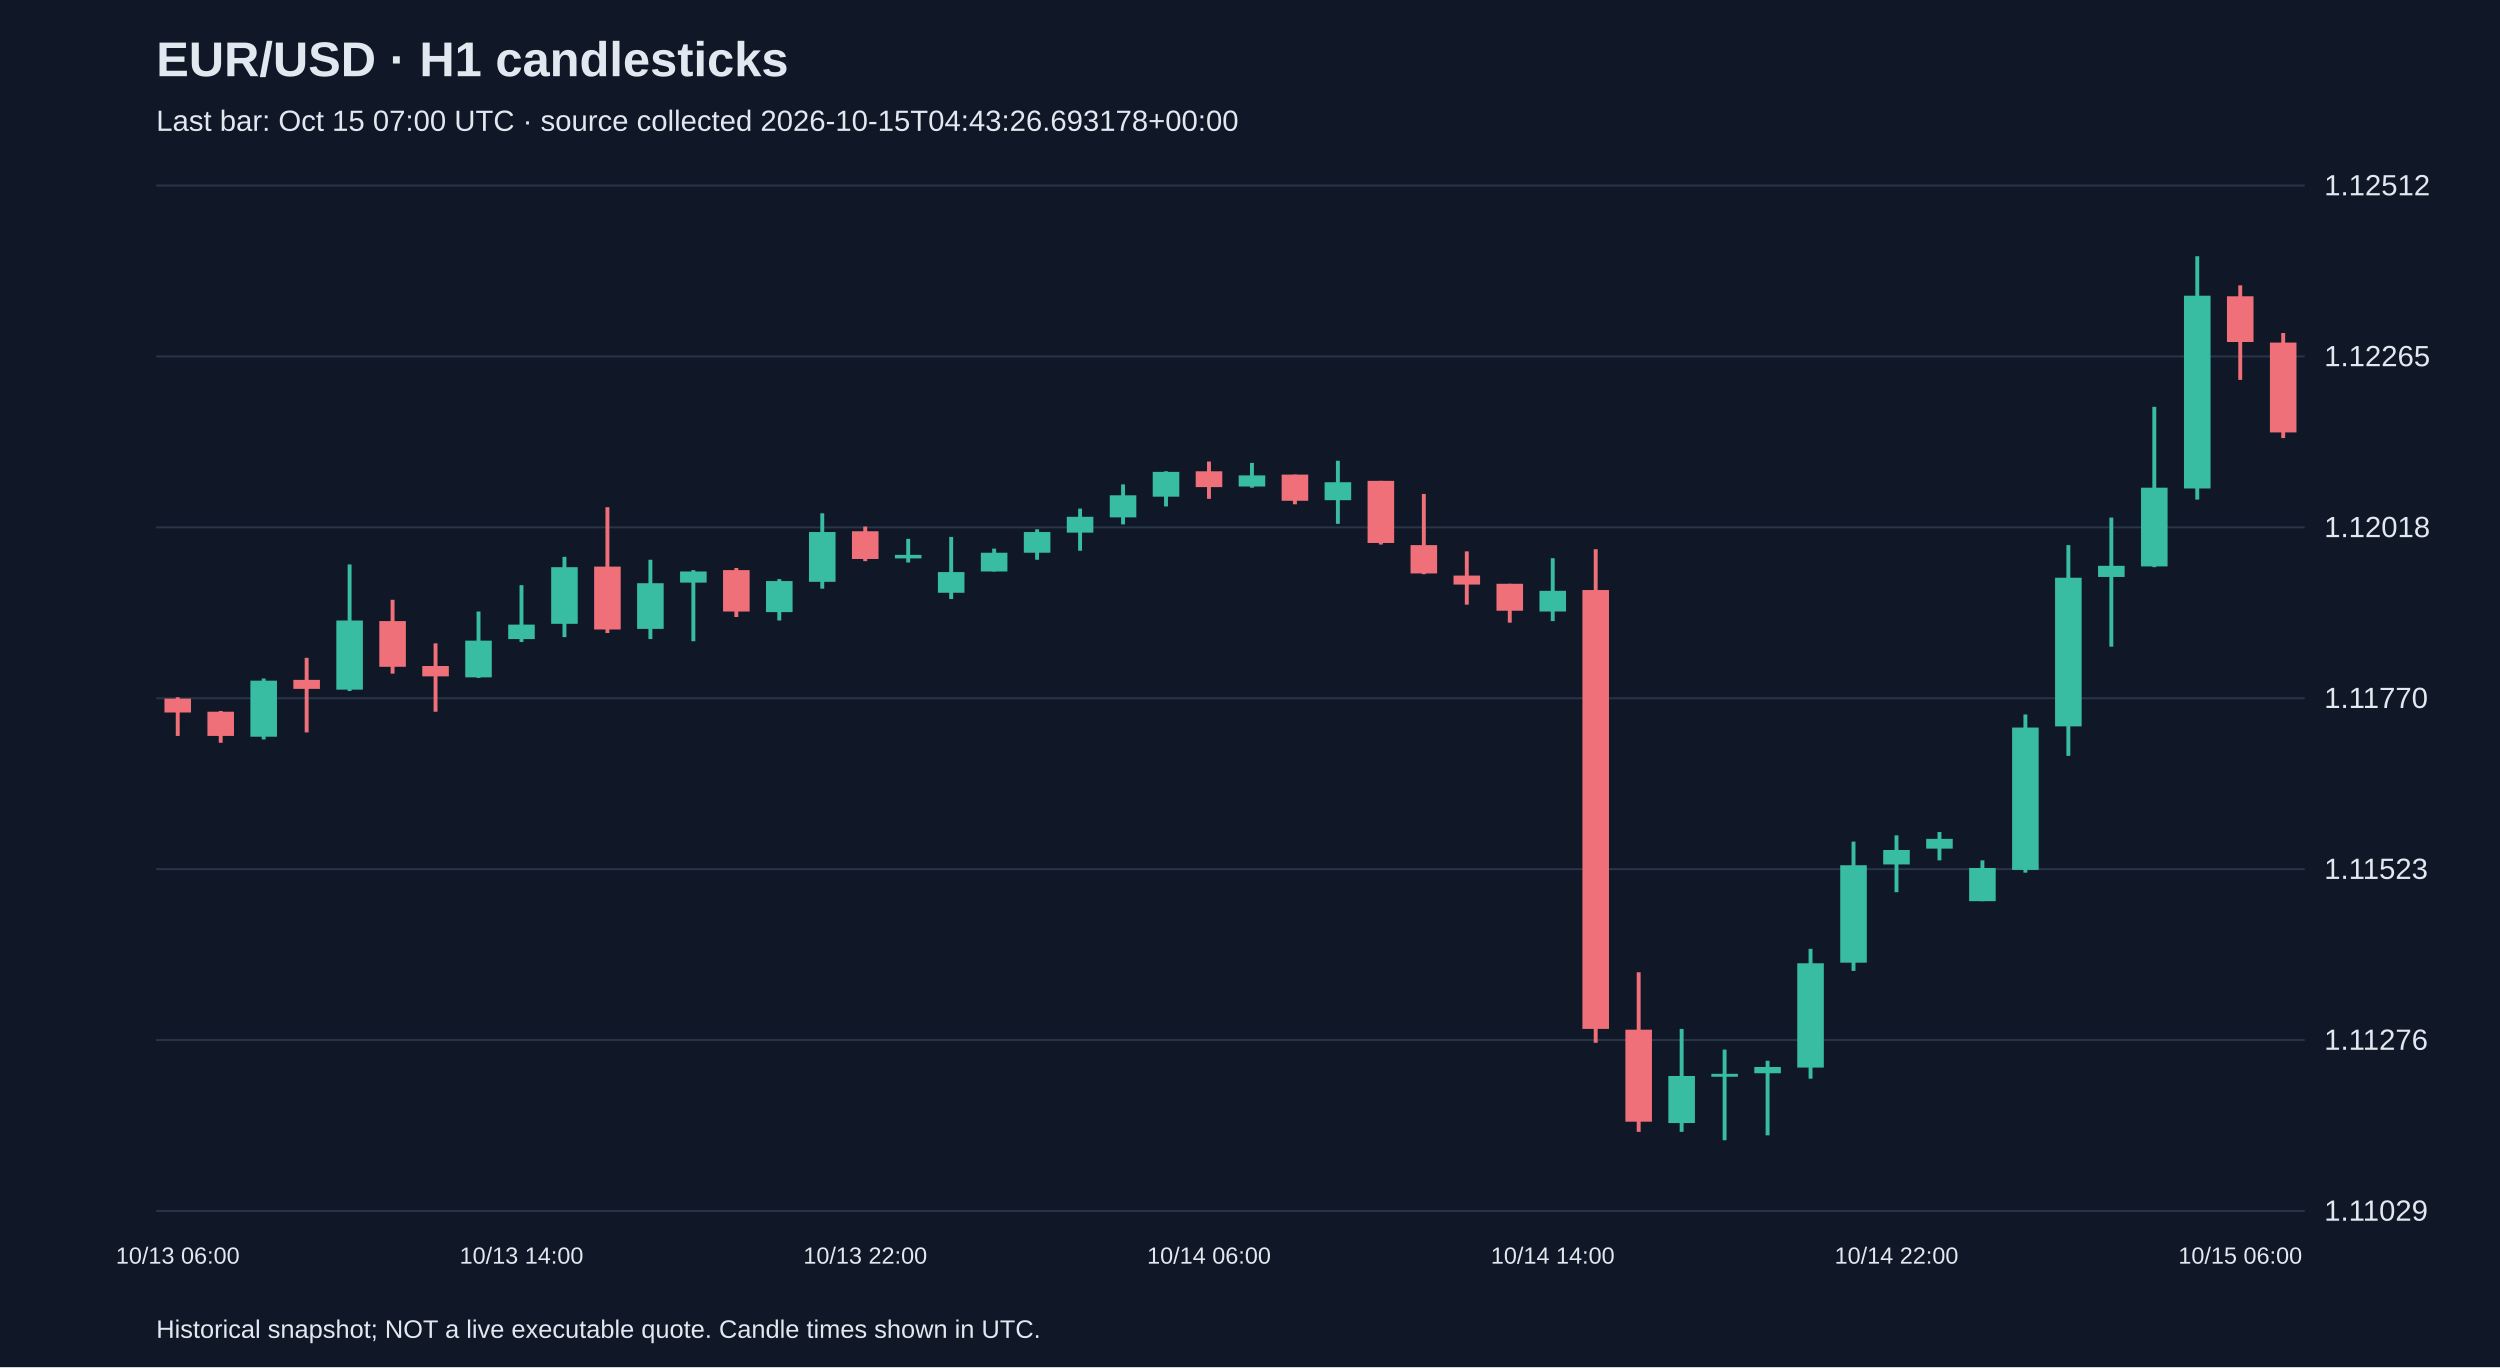
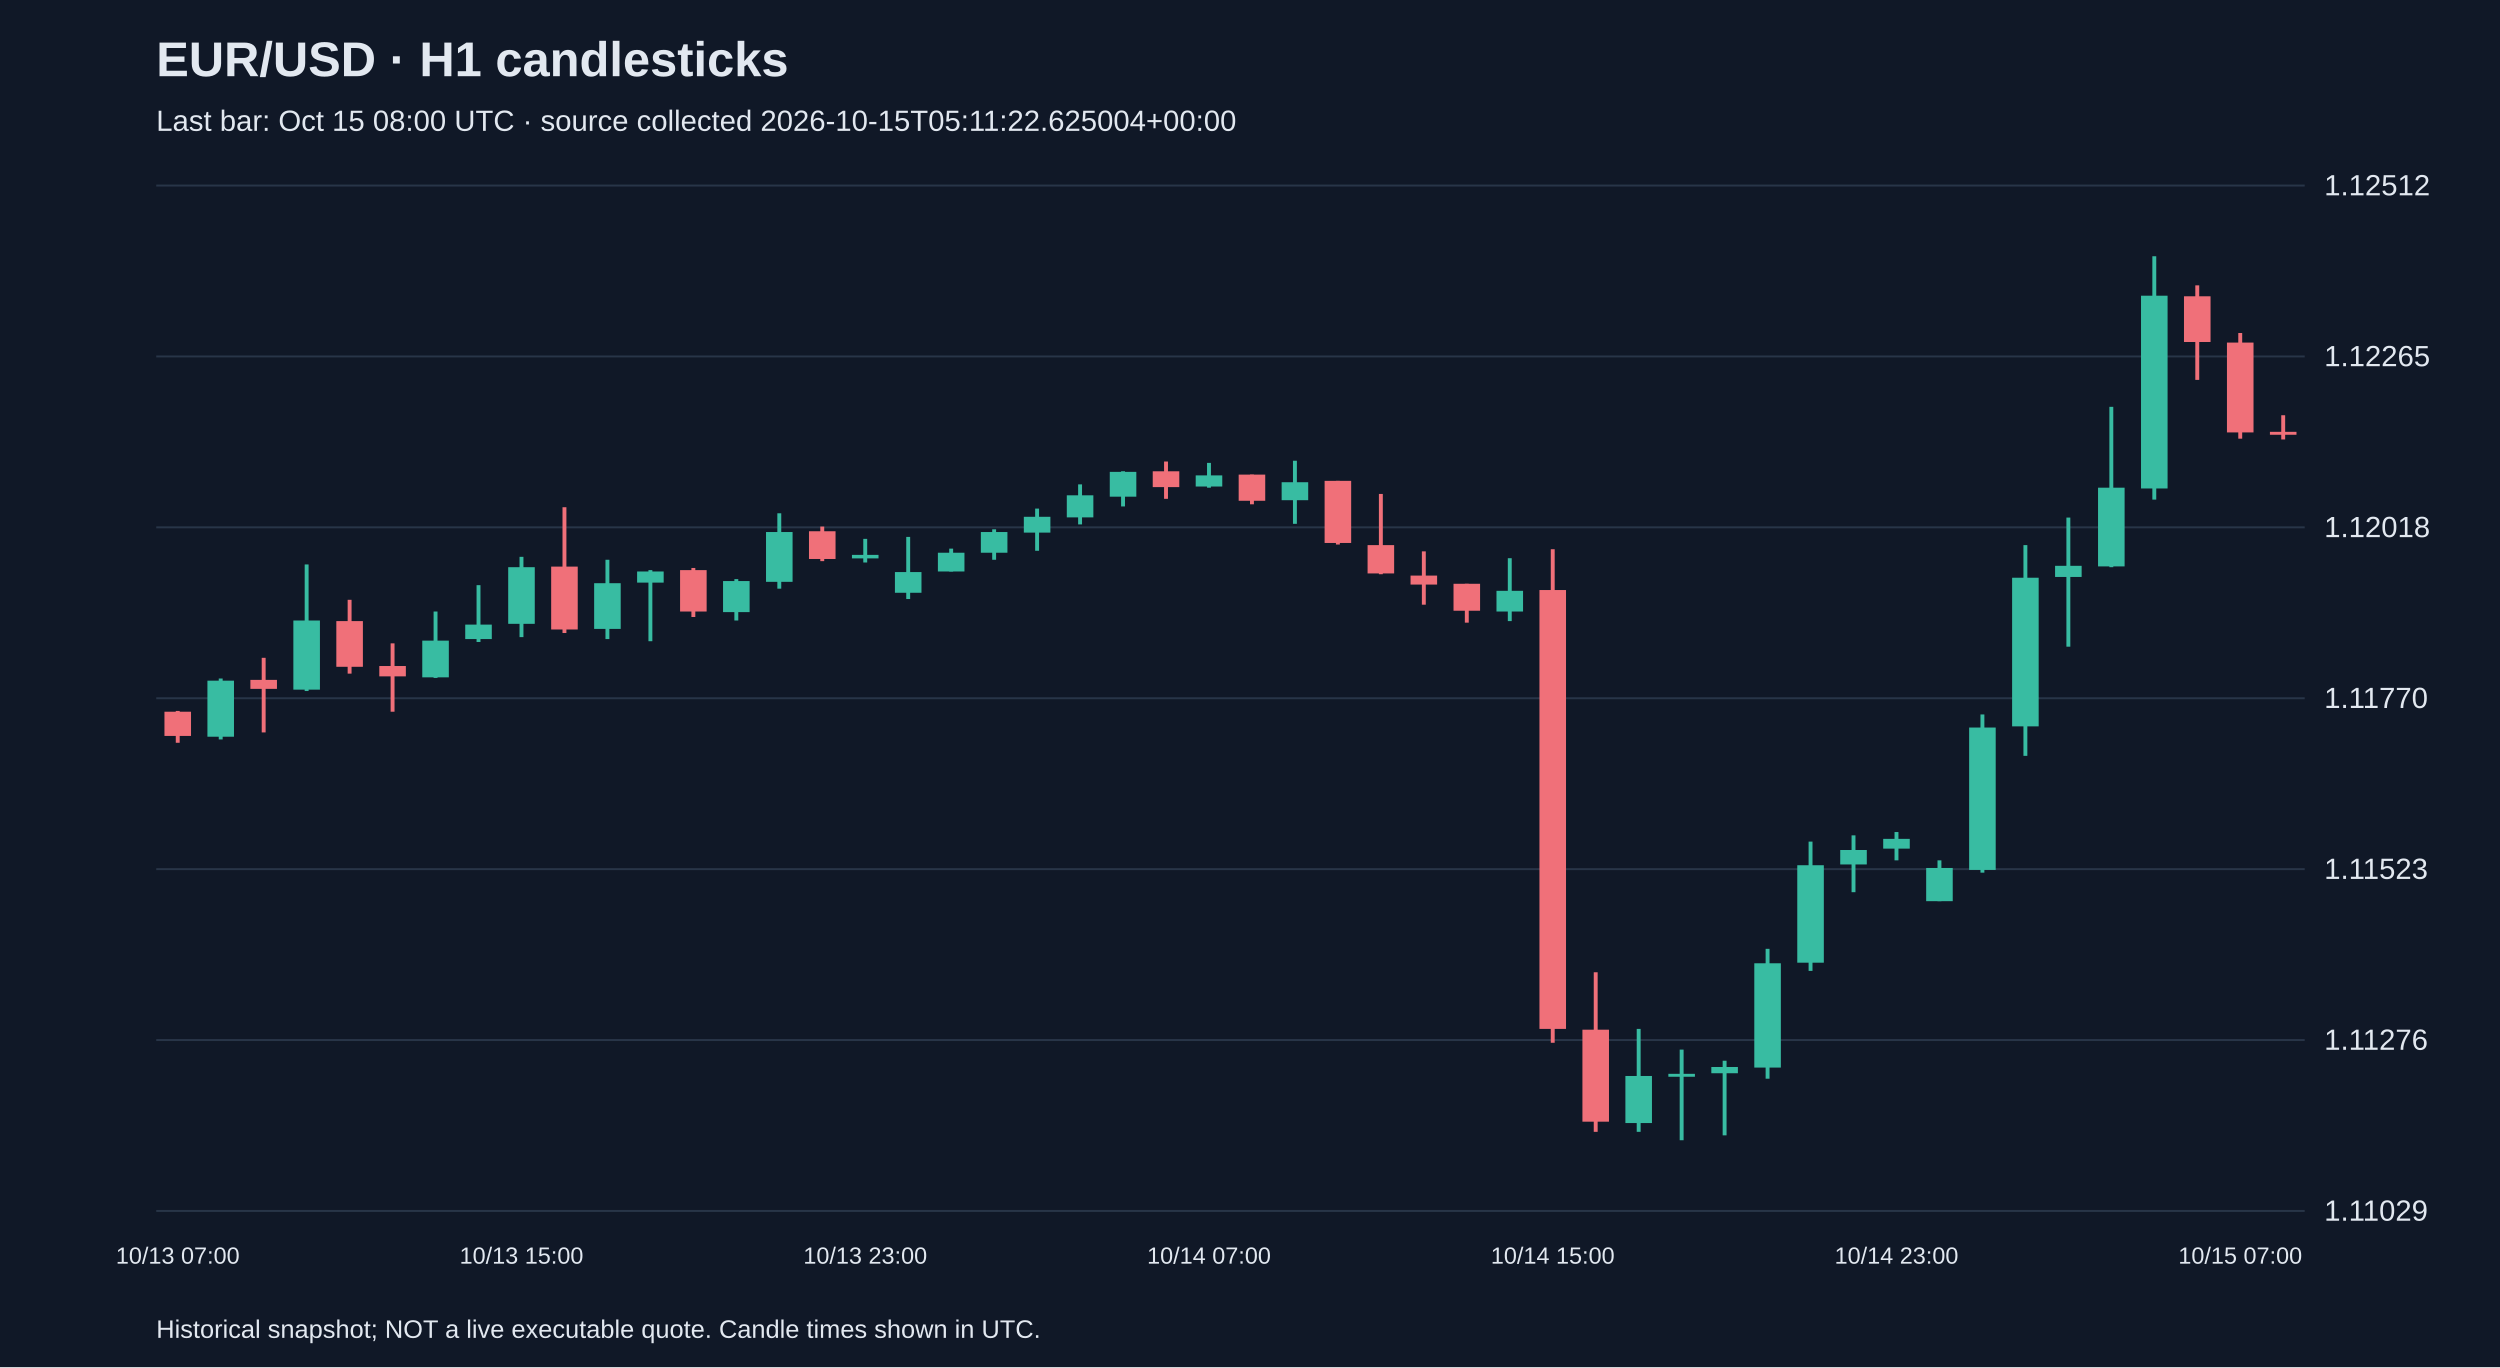
<svg xmlns="http://www.w3.org/2000/svg" viewBox="0 0 1280 700">
  <rect width="100%" height="100%" fill="#101827" />
  <style>text{font-family:Arial,sans-serif;fill:#e2e8f0}</style>
  <text x="80" y="39" font-size="25" font-weight="bold">EUR/USD · H1 candlesticks</text>
-   <text x="80" y="67" font-size="15" fill="#a6b1c5">Last bar: Oct 15 07:00 UTC · source collected 2026-10-15T04:43:26.693178+00:00</text>
+   <text x="80" y="67" font-size="15" fill="#a6b1c5">Last bar: Oct 15 08:00 UTC · source collected 2026-10-15T05:11:22.625004+00:00</text>
  <line x1="80" y1="620.0" x2="1180" y2="620.0" stroke="#283548" />
  <text x="1190" y="625.0" font-size="15">1.11029</text>
  <line x1="80" y1="532.5" x2="1180" y2="532.5" stroke="#283548" />
  <text x="1190" y="537.5" font-size="15">1.11276</text>
  <line x1="80" y1="445.0" x2="1180" y2="445.0" stroke="#283548" />
  <text x="1190" y="450.0" font-size="15">1.11523</text>
  <line x1="80" y1="357.5" x2="1180" y2="357.5" stroke="#283548" />
  <text x="1190" y="362.5" font-size="15">1.11770</text>
  <line x1="80" y1="270.0" x2="1180" y2="270.0" stroke="#283548" />
  <text x="1190" y="275.0" font-size="15">1.12018</text>
  <line x1="80" y1="182.5" x2="1180" y2="182.5" stroke="#283548" />
  <text x="1190" y="187.5" font-size="15">1.12265</text>
  <line x1="80" y1="95.0" x2="1180" y2="95.0" stroke="#283548" />
  <text x="1190" y="100.0" font-size="15">1.12512</text>
-   <line x1="91.0" y1="357.0" x2="91.0" y2="376.8" stroke="#f07079" stroke-width="2" />
-   <rect x="84.2" y="357.7" width="13.6" height="7.1" fill="#f07079" />
-   <text x="91.0" y="647" text-anchor="middle" font-size="12">10/13 06:00</text>
-   <line x1="113.0" y1="364.0" x2="113.0" y2="380.3" stroke="#f07079" stroke-width="2" />
-   <rect x="106.2" y="364.4" width="13.6" height="12.4" fill="#f07079" />
-   <line x1="135.0" y1="347.4" x2="135.0" y2="378.6" stroke="#38bca2" stroke-width="2" />
-   <rect x="128.2" y="348.5" width="13.6" height="28.7" fill="#38bca2" />
-   <line x1="157.0" y1="336.8" x2="157.0" y2="375.0" stroke="#f07079" stroke-width="2" />
-   <rect x="150.2" y="348.1" width="13.6" height="4.6" fill="#f07079" />
-   <line x1="179.0" y1="289.0" x2="179.0" y2="353.8" stroke="#38bca2" stroke-width="2" />
-   <rect x="172.2" y="317.7" width="13.6" height="35.4" fill="#38bca2" />
-   <line x1="201.0" y1="307.1" x2="201.0" y2="344.9" stroke="#f07079" stroke-width="2" />
-   <rect x="194.2" y="318.0" width="13.6" height="23.4" fill="#f07079" />
-   <line x1="223.0" y1="329.4" x2="223.0" y2="364.4" stroke="#f07079" stroke-width="2" />
-   <rect x="216.2" y="341.0" width="13.6" height="5.3" fill="#f07079" />
-   <line x1="245.0" y1="313.1" x2="245.0" y2="347.1" stroke="#38bca2" stroke-width="2" />
-   <rect x="238.2" y="328.0" width="13.6" height="18.8" fill="#38bca2" />
-   <line x1="267.0" y1="299.6" x2="267.0" y2="328.7" stroke="#38bca2" stroke-width="2" />
-   <rect x="260.2" y="319.8" width="13.6" height="7.4" fill="#38bca2" />
-   <text x="267.0" y="647" text-anchor="middle" font-size="12">10/13 14:00</text>
-   <line x1="289.0" y1="285.1" x2="289.0" y2="326.2" stroke="#38bca2" stroke-width="2" />
-   <rect x="282.2" y="290.4" width="13.6" height="29.0" fill="#38bca2" />
-   <line x1="311.0" y1="259.7" x2="311.0" y2="324.1" stroke="#f07079" stroke-width="2" />
-   <rect x="304.2" y="290.1" width="13.6" height="32.2" fill="#f07079" />
-   <line x1="333.0" y1="286.6" x2="333.0" y2="327.2" stroke="#38bca2" stroke-width="2" />
-   <rect x="326.2" y="298.6" width="13.6" height="23.4" fill="#38bca2" />
-   <line x1="355.0" y1="291.9" x2="355.0" y2="328.3" stroke="#38bca2" stroke-width="2" />
-   <rect x="348.2" y="292.6" width="13.6" height="5.7" fill="#38bca2" />
-   <line x1="377.0" y1="290.8" x2="377.0" y2="315.9" stroke="#f07079" stroke-width="2" />
-   <rect x="370.2" y="291.9" width="13.6" height="21.2" fill="#f07079" />
-   <line x1="399.0" y1="296.5" x2="399.0" y2="317.7" stroke="#38bca2" stroke-width="2" />
-   <rect x="392.2" y="297.5" width="13.6" height="15.9" fill="#38bca2" />
-   <line x1="421.0" y1="262.8" x2="421.0" y2="301.4" stroke="#38bca2" stroke-width="2" />
-   <rect x="414.2" y="272.4" width="13.6" height="25.5" fill="#38bca2" />
-   <line x1="443.0" y1="269.6" x2="443.0" y2="287.3" stroke="#f07079" stroke-width="2" />
-   <rect x="436.2" y="272.0" width="13.6" height="14.2" fill="#f07079" />
-   <text x="443.0" y="647" text-anchor="middle" font-size="12">10/13 22:00</text>
-   <line x1="465.0" y1="275.9" x2="465.0" y2="288.0" stroke="#38bca2" stroke-width="2" />
-   <rect x="458.2" y="284.1" width="13.6" height="1.8" fill="#38bca2" />
-   <line x1="487.0" y1="274.9" x2="487.0" y2="306.7" stroke="#38bca2" stroke-width="2" />
-   <rect x="480.2" y="292.9" width="13.6" height="10.6" fill="#38bca2" />
-   <line x1="509.0" y1="280.9" x2="509.0" y2="292.6" stroke="#38bca2" stroke-width="2" />
-   <rect x="502.2" y="283.0" width="13.6" height="9.6" fill="#38bca2" />
-   <line x1="531.0" y1="271.0" x2="531.0" y2="286.6" stroke="#38bca2" stroke-width="2" />
-   <rect x="524.2" y="272.4" width="13.6" height="10.6" fill="#38bca2" />
-   <line x1="553.0" y1="260.4" x2="553.0" y2="282.0" stroke="#38bca2" stroke-width="2" />
-   <rect x="546.2" y="264.6" width="13.6" height="8.1" fill="#38bca2" />
-   <line x1="575.0" y1="248.0" x2="575.0" y2="268.5" stroke="#38bca2" stroke-width="2" />
-   <rect x="568.2" y="253.6" width="13.6" height="11.3" fill="#38bca2" />
-   <line x1="597.0" y1="241.3" x2="597.0" y2="259.3" stroke="#38bca2" stroke-width="2" />
-   <rect x="590.2" y="241.6" width="13.6" height="12.7" fill="#38bca2" />
-   <line x1="619.0" y1="236.3" x2="619.0" y2="255.4" stroke="#f07079" stroke-width="2" />
-   <rect x="612.2" y="241.3" width="13.6" height="8.1" fill="#f07079" />
-   <text x="619.0" y="647" text-anchor="middle" font-size="12">10/14 06:00</text>
-   <line x1="641.0" y1="237.0" x2="641.0" y2="249.7" stroke="#38bca2" stroke-width="2" />
-   <rect x="634.2" y="243.4" width="13.6" height="5.7" fill="#38bca2" />
-   <line x1="663.0" y1="243.0" x2="663.0" y2="258.2" stroke="#f07079" stroke-width="2" />
-   <rect x="656.2" y="243.0" width="13.6" height="13.4" fill="#f07079" />
-   <line x1="685.0" y1="235.9" x2="685.0" y2="268.2" stroke="#38bca2" stroke-width="2" />
-   <rect x="678.2" y="246.9" width="13.6" height="9.2" fill="#38bca2" />
-   <line x1="707.0" y1="246.2" x2="707.0" y2="278.8" stroke="#f07079" stroke-width="2" />
-   <rect x="700.2" y="246.2" width="13.6" height="31.8" fill="#f07079" />
-   <line x1="729.0" y1="252.9" x2="729.0" y2="294.0" stroke="#f07079" stroke-width="2" />
-   <rect x="722.2" y="279.1" width="13.6" height="14.5" fill="#f07079" />
-   <line x1="751.0" y1="282.3" x2="751.0" y2="309.6" stroke="#f07079" stroke-width="2" />
-   <rect x="744.2" y="294.7" width="13.6" height="4.6" fill="#f07079" />
-   <line x1="773.0" y1="298.9" x2="773.0" y2="318.8" stroke="#f07079" stroke-width="2" />
-   <rect x="766.2" y="298.9" width="13.6" height="13.8" fill="#f07079" />
-   <line x1="795.0" y1="285.8" x2="795.0" y2="318.0" stroke="#38bca2" stroke-width="2" />
-   <rect x="788.2" y="302.5" width="13.6" height="10.6" fill="#38bca2" />
-   <text x="795.0" y="647" text-anchor="middle" font-size="12">10/14 14:00</text>
-   <line x1="817.0" y1="281.2" x2="817.0" y2="533.9" stroke="#f07079" stroke-width="2" />
-   <rect x="810.2" y="302.1" width="13.6" height="224.7" fill="#f07079" />
-   <line x1="839.0" y1="497.8" x2="839.0" y2="579.5" stroke="#f07079" stroke-width="2" />
-   <rect x="832.2" y="527.2" width="13.6" height="47.1" fill="#f07079" />
-   <line x1="861.0" y1="526.8" x2="861.0" y2="579.5" stroke="#38bca2" stroke-width="2" />
-   <rect x="854.2" y="550.9" width="13.6" height="24.1" fill="#38bca2" />
-   <line x1="883.0" y1="537.4" x2="883.0" y2="583.8" stroke="#38bca2" stroke-width="2" />
-   <rect x="876.2" y="549.8" width="13.6" height="1.5" fill="#38bca2" />
-   <line x1="905.0" y1="543.1" x2="905.0" y2="581.3" stroke="#38bca2" stroke-width="2" />
-   <rect x="898.2" y="546.3" width="13.6" height="3.2" fill="#38bca2" />
-   <line x1="927.0" y1="485.8" x2="927.0" y2="552.3" stroke="#38bca2" stroke-width="2" />
-   <rect x="920.2" y="493.2" width="13.6" height="53.4" fill="#38bca2" />
-   <line x1="949.0" y1="430.9" x2="949.0" y2="497.1" stroke="#38bca2" stroke-width="2" />
-   <rect x="942.2" y="443.0" width="13.6" height="49.9" fill="#38bca2" />
-   <line x1="971.0" y1="427.7" x2="971.0" y2="456.8" stroke="#38bca2" stroke-width="2" />
-   <rect x="964.2" y="435.2" width="13.6" height="7.4" fill="#38bca2" />
-   <text x="971.0" y="647" text-anchor="middle" font-size="12">10/14 22:00</text>
-   <line x1="993.0" y1="426.0" x2="993.0" y2="440.5" stroke="#38bca2" stroke-width="2" />
-   <rect x="986.2" y="429.5" width="13.6" height="5.0" fill="#38bca2" />
-   <line x1="1015.0" y1="440.5" x2="1015.0" y2="461.4" stroke="#38bca2" stroke-width="2" />
-   <rect x="1008.2" y="444.4" width="13.6" height="17.0" fill="#38bca2" />
-   <line x1="1037.0" y1="365.8" x2="1037.0" y2="446.8" stroke="#38bca2" stroke-width="2" />
-   <rect x="1030.2" y="372.5" width="13.6" height="72.9" fill="#38bca2" />
-   <line x1="1059.0" y1="279.1" x2="1059.0" y2="387.0" stroke="#38bca2" stroke-width="2" />
-   <rect x="1052.2" y="295.8" width="13.6" height="76.1" fill="#38bca2" />
-   <line x1="1081.0" y1="265.0" x2="1081.0" y2="331.1" stroke="#38bca2" stroke-width="2" />
-   <rect x="1074.2" y="289.7" width="13.6" height="5.7" fill="#38bca2" />
-   <line x1="1103.0" y1="208.3" x2="1103.0" y2="290.4" stroke="#38bca2" stroke-width="2" />
-   <rect x="1096.2" y="249.7" width="13.6" height="40.3" fill="#38bca2" />
-   <line x1="1125.0" y1="131.2" x2="1125.0" y2="255.8" stroke="#38bca2" stroke-width="2" />
-   <rect x="1118.2" y="151.4" width="13.6" height="98.7" fill="#38bca2" />
-   <line x1="1147.0" y1="146.1" x2="1147.0" y2="194.5" stroke="#f07079" stroke-width="2" />
-   <rect x="1140.2" y="151.7" width="13.6" height="23.4" fill="#f07079" />
-   <text x="1147.0" y="647" text-anchor="middle" font-size="12">10/15 06:00</text>
-   <line x1="1169.0" y1="170.5" x2="1169.0" y2="224.3" stroke="#f07079" stroke-width="2" />
-   <rect x="1162.2" y="175.4" width="13.6" height="46.0" fill="#f07079" />
+   <line x1="91.0" y1="364.0" x2="91.0" y2="380.3" stroke="#f07079" stroke-width="2" />
+   <rect x="84.2" y="364.4" width="13.6" height="12.4" fill="#f07079" />
+   <text x="91.0" y="647" text-anchor="middle" font-size="12">10/13 07:00</text>
+   <line x1="113.0" y1="347.4" x2="113.0" y2="378.6" stroke="#38bca2" stroke-width="2" />
+   <rect x="106.2" y="348.5" width="13.6" height="28.7" fill="#38bca2" />
+   <line x1="135.0" y1="336.8" x2="135.0" y2="375.0" stroke="#f07079" stroke-width="2" />
+   <rect x="128.2" y="348.1" width="13.6" height="4.6" fill="#f07079" />
+   <line x1="157.0" y1="289.0" x2="157.0" y2="353.8" stroke="#38bca2" stroke-width="2" />
+   <rect x="150.2" y="317.7" width="13.6" height="35.4" fill="#38bca2" />
+   <line x1="179.0" y1="307.1" x2="179.0" y2="344.9" stroke="#f07079" stroke-width="2" />
+   <rect x="172.2" y="318.0" width="13.6" height="23.4" fill="#f07079" />
+   <line x1="201.0" y1="329.4" x2="201.0" y2="364.4" stroke="#f07079" stroke-width="2" />
+   <rect x="194.2" y="341.0" width="13.6" height="5.3" fill="#f07079" />
+   <line x1="223.0" y1="313.1" x2="223.0" y2="347.1" stroke="#38bca2" stroke-width="2" />
+   <rect x="216.2" y="328.0" width="13.6" height="18.8" fill="#38bca2" />
+   <line x1="245.0" y1="299.6" x2="245.0" y2="328.7" stroke="#38bca2" stroke-width="2" />
+   <rect x="238.2" y="319.8" width="13.6" height="7.4" fill="#38bca2" />
+   <line x1="267.0" y1="285.1" x2="267.0" y2="326.2" stroke="#38bca2" stroke-width="2" />
+   <rect x="260.2" y="290.4" width="13.6" height="29.0" fill="#38bca2" />
+   <text x="267.0" y="647" text-anchor="middle" font-size="12">10/13 15:00</text>
+   <line x1="289.0" y1="259.7" x2="289.0" y2="324.1" stroke="#f07079" stroke-width="2" />
+   <rect x="282.2" y="290.1" width="13.6" height="32.2" fill="#f07079" />
+   <line x1="311.0" y1="286.6" x2="311.0" y2="327.2" stroke="#38bca2" stroke-width="2" />
+   <rect x="304.2" y="298.6" width="13.6" height="23.4" fill="#38bca2" />
+   <line x1="333.0" y1="291.9" x2="333.0" y2="328.3" stroke="#38bca2" stroke-width="2" />
+   <rect x="326.2" y="292.6" width="13.6" height="5.7" fill="#38bca2" />
+   <line x1="355.0" y1="290.8" x2="355.0" y2="315.9" stroke="#f07079" stroke-width="2" />
+   <rect x="348.2" y="291.9" width="13.6" height="21.2" fill="#f07079" />
+   <line x1="377.0" y1="296.5" x2="377.0" y2="317.7" stroke="#38bca2" stroke-width="2" />
+   <rect x="370.2" y="297.5" width="13.6" height="15.9" fill="#38bca2" />
+   <line x1="399.0" y1="262.8" x2="399.0" y2="301.4" stroke="#38bca2" stroke-width="2" />
+   <rect x="392.2" y="272.4" width="13.6" height="25.5" fill="#38bca2" />
+   <line x1="421.0" y1="269.6" x2="421.0" y2="287.3" stroke="#f07079" stroke-width="2" />
+   <rect x="414.2" y="272.0" width="13.6" height="14.2" fill="#f07079" />
+   <line x1="443.0" y1="275.9" x2="443.0" y2="288.0" stroke="#38bca2" stroke-width="2" />
+   <rect x="436.2" y="284.1" width="13.6" height="1.8" fill="#38bca2" />
+   <text x="443.0" y="647" text-anchor="middle" font-size="12">10/13 23:00</text>
+   <line x1="465.0" y1="274.9" x2="465.0" y2="306.7" stroke="#38bca2" stroke-width="2" />
+   <rect x="458.2" y="292.9" width="13.6" height="10.6" fill="#38bca2" />
+   <line x1="487.0" y1="280.9" x2="487.0" y2="292.6" stroke="#38bca2" stroke-width="2" />
+   <rect x="480.2" y="283.0" width="13.6" height="9.6" fill="#38bca2" />
+   <line x1="509.0" y1="271.0" x2="509.0" y2="286.6" stroke="#38bca2" stroke-width="2" />
+   <rect x="502.2" y="272.4" width="13.6" height="10.6" fill="#38bca2" />
+   <line x1="531.0" y1="260.4" x2="531.0" y2="282.0" stroke="#38bca2" stroke-width="2" />
+   <rect x="524.2" y="264.6" width="13.6" height="8.1" fill="#38bca2" />
+   <line x1="553.0" y1="248.0" x2="553.0" y2="268.5" stroke="#38bca2" stroke-width="2" />
+   <rect x="546.2" y="253.6" width="13.6" height="11.3" fill="#38bca2" />
+   <line x1="575.0" y1="241.3" x2="575.0" y2="259.3" stroke="#38bca2" stroke-width="2" />
+   <rect x="568.2" y="241.6" width="13.6" height="12.7" fill="#38bca2" />
+   <line x1="597.0" y1="236.3" x2="597.0" y2="255.4" stroke="#f07079" stroke-width="2" />
+   <rect x="590.2" y="241.3" width="13.6" height="8.1" fill="#f07079" />
+   <line x1="619.0" y1="237.0" x2="619.0" y2="249.7" stroke="#38bca2" stroke-width="2" />
+   <rect x="612.2" y="243.4" width="13.6" height="5.7" fill="#38bca2" />
+   <text x="619.0" y="647" text-anchor="middle" font-size="12">10/14 07:00</text>
+   <line x1="641.0" y1="243.0" x2="641.0" y2="258.2" stroke="#f07079" stroke-width="2" />
+   <rect x="634.2" y="243.0" width="13.6" height="13.4" fill="#f07079" />
+   <line x1="663.0" y1="235.9" x2="663.0" y2="268.2" stroke="#38bca2" stroke-width="2" />
+   <rect x="656.2" y="246.9" width="13.6" height="9.2" fill="#38bca2" />
+   <line x1="685.0" y1="246.2" x2="685.0" y2="278.8" stroke="#f07079" stroke-width="2" />
+   <rect x="678.2" y="246.2" width="13.6" height="31.8" fill="#f07079" />
+   <line x1="707.0" y1="252.9" x2="707.0" y2="294.0" stroke="#f07079" stroke-width="2" />
+   <rect x="700.2" y="279.1" width="13.6" height="14.5" fill="#f07079" />
+   <line x1="729.0" y1="282.3" x2="729.0" y2="309.6" stroke="#f07079" stroke-width="2" />
+   <rect x="722.2" y="294.7" width="13.6" height="4.6" fill="#f07079" />
+   <line x1="751.0" y1="298.9" x2="751.0" y2="318.8" stroke="#f07079" stroke-width="2" />
+   <rect x="744.2" y="298.9" width="13.6" height="13.8" fill="#f07079" />
+   <line x1="773.0" y1="285.8" x2="773.0" y2="318.0" stroke="#38bca2" stroke-width="2" />
+   <rect x="766.2" y="302.5" width="13.6" height="10.6" fill="#38bca2" />
+   <line x1="795.0" y1="281.2" x2="795.0" y2="533.9" stroke="#f07079" stroke-width="2" />
+   <rect x="788.2" y="302.1" width="13.6" height="224.7" fill="#f07079" />
+   <text x="795.0" y="647" text-anchor="middle" font-size="12">10/14 15:00</text>
+   <line x1="817.0" y1="497.8" x2="817.0" y2="579.5" stroke="#f07079" stroke-width="2" />
+   <rect x="810.2" y="527.2" width="13.6" height="47.1" fill="#f07079" />
+   <line x1="839.0" y1="526.8" x2="839.0" y2="579.5" stroke="#38bca2" stroke-width="2" />
+   <rect x="832.2" y="550.9" width="13.6" height="24.1" fill="#38bca2" />
+   <line x1="861.0" y1="537.4" x2="861.0" y2="583.8" stroke="#38bca2" stroke-width="2" />
+   <rect x="854.2" y="549.8" width="13.6" height="1.5" fill="#38bca2" />
+   <line x1="883.0" y1="543.1" x2="883.0" y2="581.3" stroke="#38bca2" stroke-width="2" />
+   <rect x="876.2" y="546.3" width="13.6" height="3.2" fill="#38bca2" />
+   <line x1="905.0" y1="485.8" x2="905.0" y2="552.3" stroke="#38bca2" stroke-width="2" />
+   <rect x="898.2" y="493.2" width="13.6" height="53.4" fill="#38bca2" />
+   <line x1="927.0" y1="430.9" x2="927.0" y2="497.1" stroke="#38bca2" stroke-width="2" />
+   <rect x="920.2" y="443.0" width="13.6" height="49.9" fill="#38bca2" />
+   <line x1="949.0" y1="427.7" x2="949.0" y2="456.8" stroke="#38bca2" stroke-width="2" />
+   <rect x="942.2" y="435.2" width="13.6" height="7.4" fill="#38bca2" />
+   <line x1="971.0" y1="426.0" x2="971.0" y2="440.5" stroke="#38bca2" stroke-width="2" />
+   <rect x="964.2" y="429.5" width="13.6" height="5.0" fill="#38bca2" />
+   <text x="971.0" y="647" text-anchor="middle" font-size="12">10/14 23:00</text>
+   <line x1="993.0" y1="440.5" x2="993.0" y2="461.4" stroke="#38bca2" stroke-width="2" />
+   <rect x="986.2" y="444.4" width="13.6" height="17.0" fill="#38bca2" />
+   <line x1="1015.0" y1="365.8" x2="1015.0" y2="446.8" stroke="#38bca2" stroke-width="2" />
+   <rect x="1008.2" y="372.5" width="13.6" height="72.9" fill="#38bca2" />
+   <line x1="1037.0" y1="279.1" x2="1037.0" y2="387.0" stroke="#38bca2" stroke-width="2" />
+   <rect x="1030.2" y="295.8" width="13.6" height="76.1" fill="#38bca2" />
+   <line x1="1059.0" y1="265.0" x2="1059.0" y2="331.1" stroke="#38bca2" stroke-width="2" />
+   <rect x="1052.2" y="289.7" width="13.6" height="5.7" fill="#38bca2" />
+   <line x1="1081.0" y1="208.3" x2="1081.0" y2="290.4" stroke="#38bca2" stroke-width="2" />
+   <rect x="1074.2" y="249.7" width="13.6" height="40.3" fill="#38bca2" />
+   <line x1="1103.0" y1="131.2" x2="1103.0" y2="255.8" stroke="#38bca2" stroke-width="2" />
+   <rect x="1096.2" y="151.4" width="13.6" height="98.7" fill="#38bca2" />
+   <line x1="1125.0" y1="146.1" x2="1125.0" y2="194.5" stroke="#f07079" stroke-width="2" />
+   <rect x="1118.2" y="151.7" width="13.6" height="23.4" fill="#f07079" />
+   <line x1="1147.0" y1="170.5" x2="1147.0" y2="224.6" stroke="#f07079" stroke-width="2" />
+   <rect x="1140.2" y="175.4" width="13.6" height="46.0" fill="#f07079" />
+   <text x="1147.0" y="647" text-anchor="middle" font-size="12">10/15 07:00</text>
+   <line x1="1169.0" y1="212.6" x2="1169.0" y2="225.0" stroke="#f07079" stroke-width="2" />
+   <rect x="1162.2" y="221.1" width="13.6" height="1.5" fill="#f07079" />
  <text x="80" y="685" font-size="13">Historical snapshot; NOT a live executable quote. Candle times shown in UTC.</text>
</svg>
